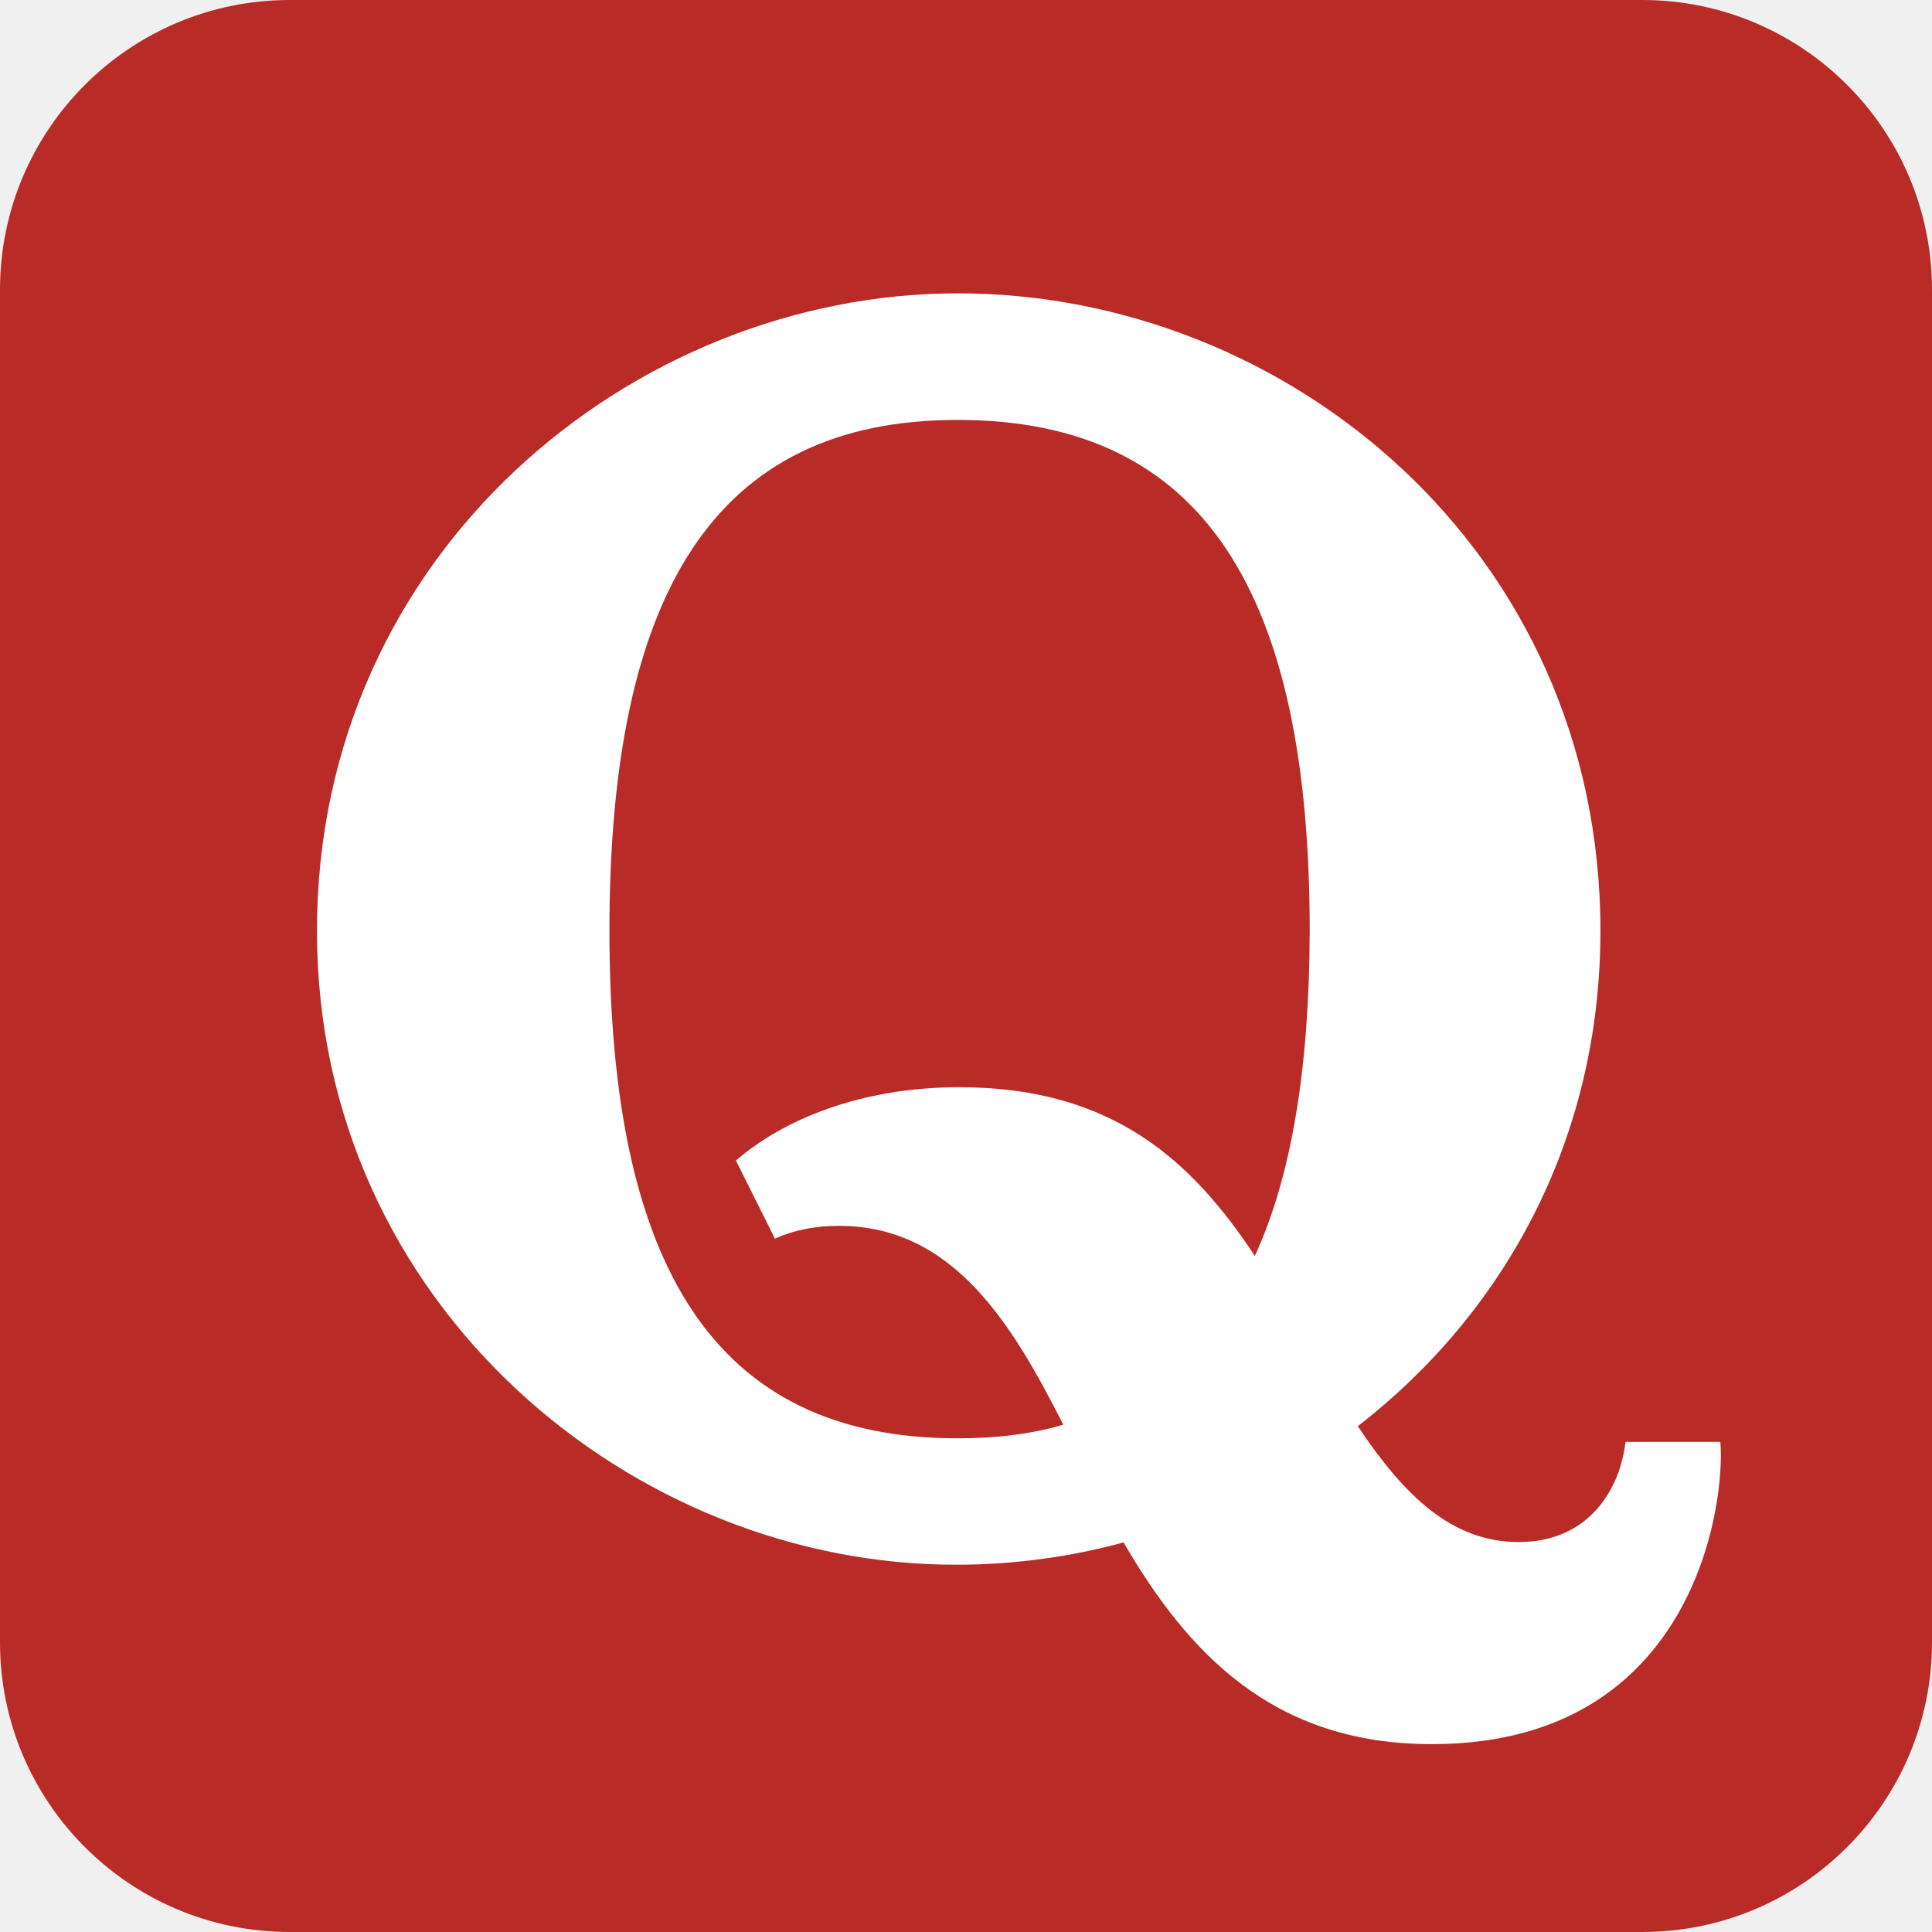
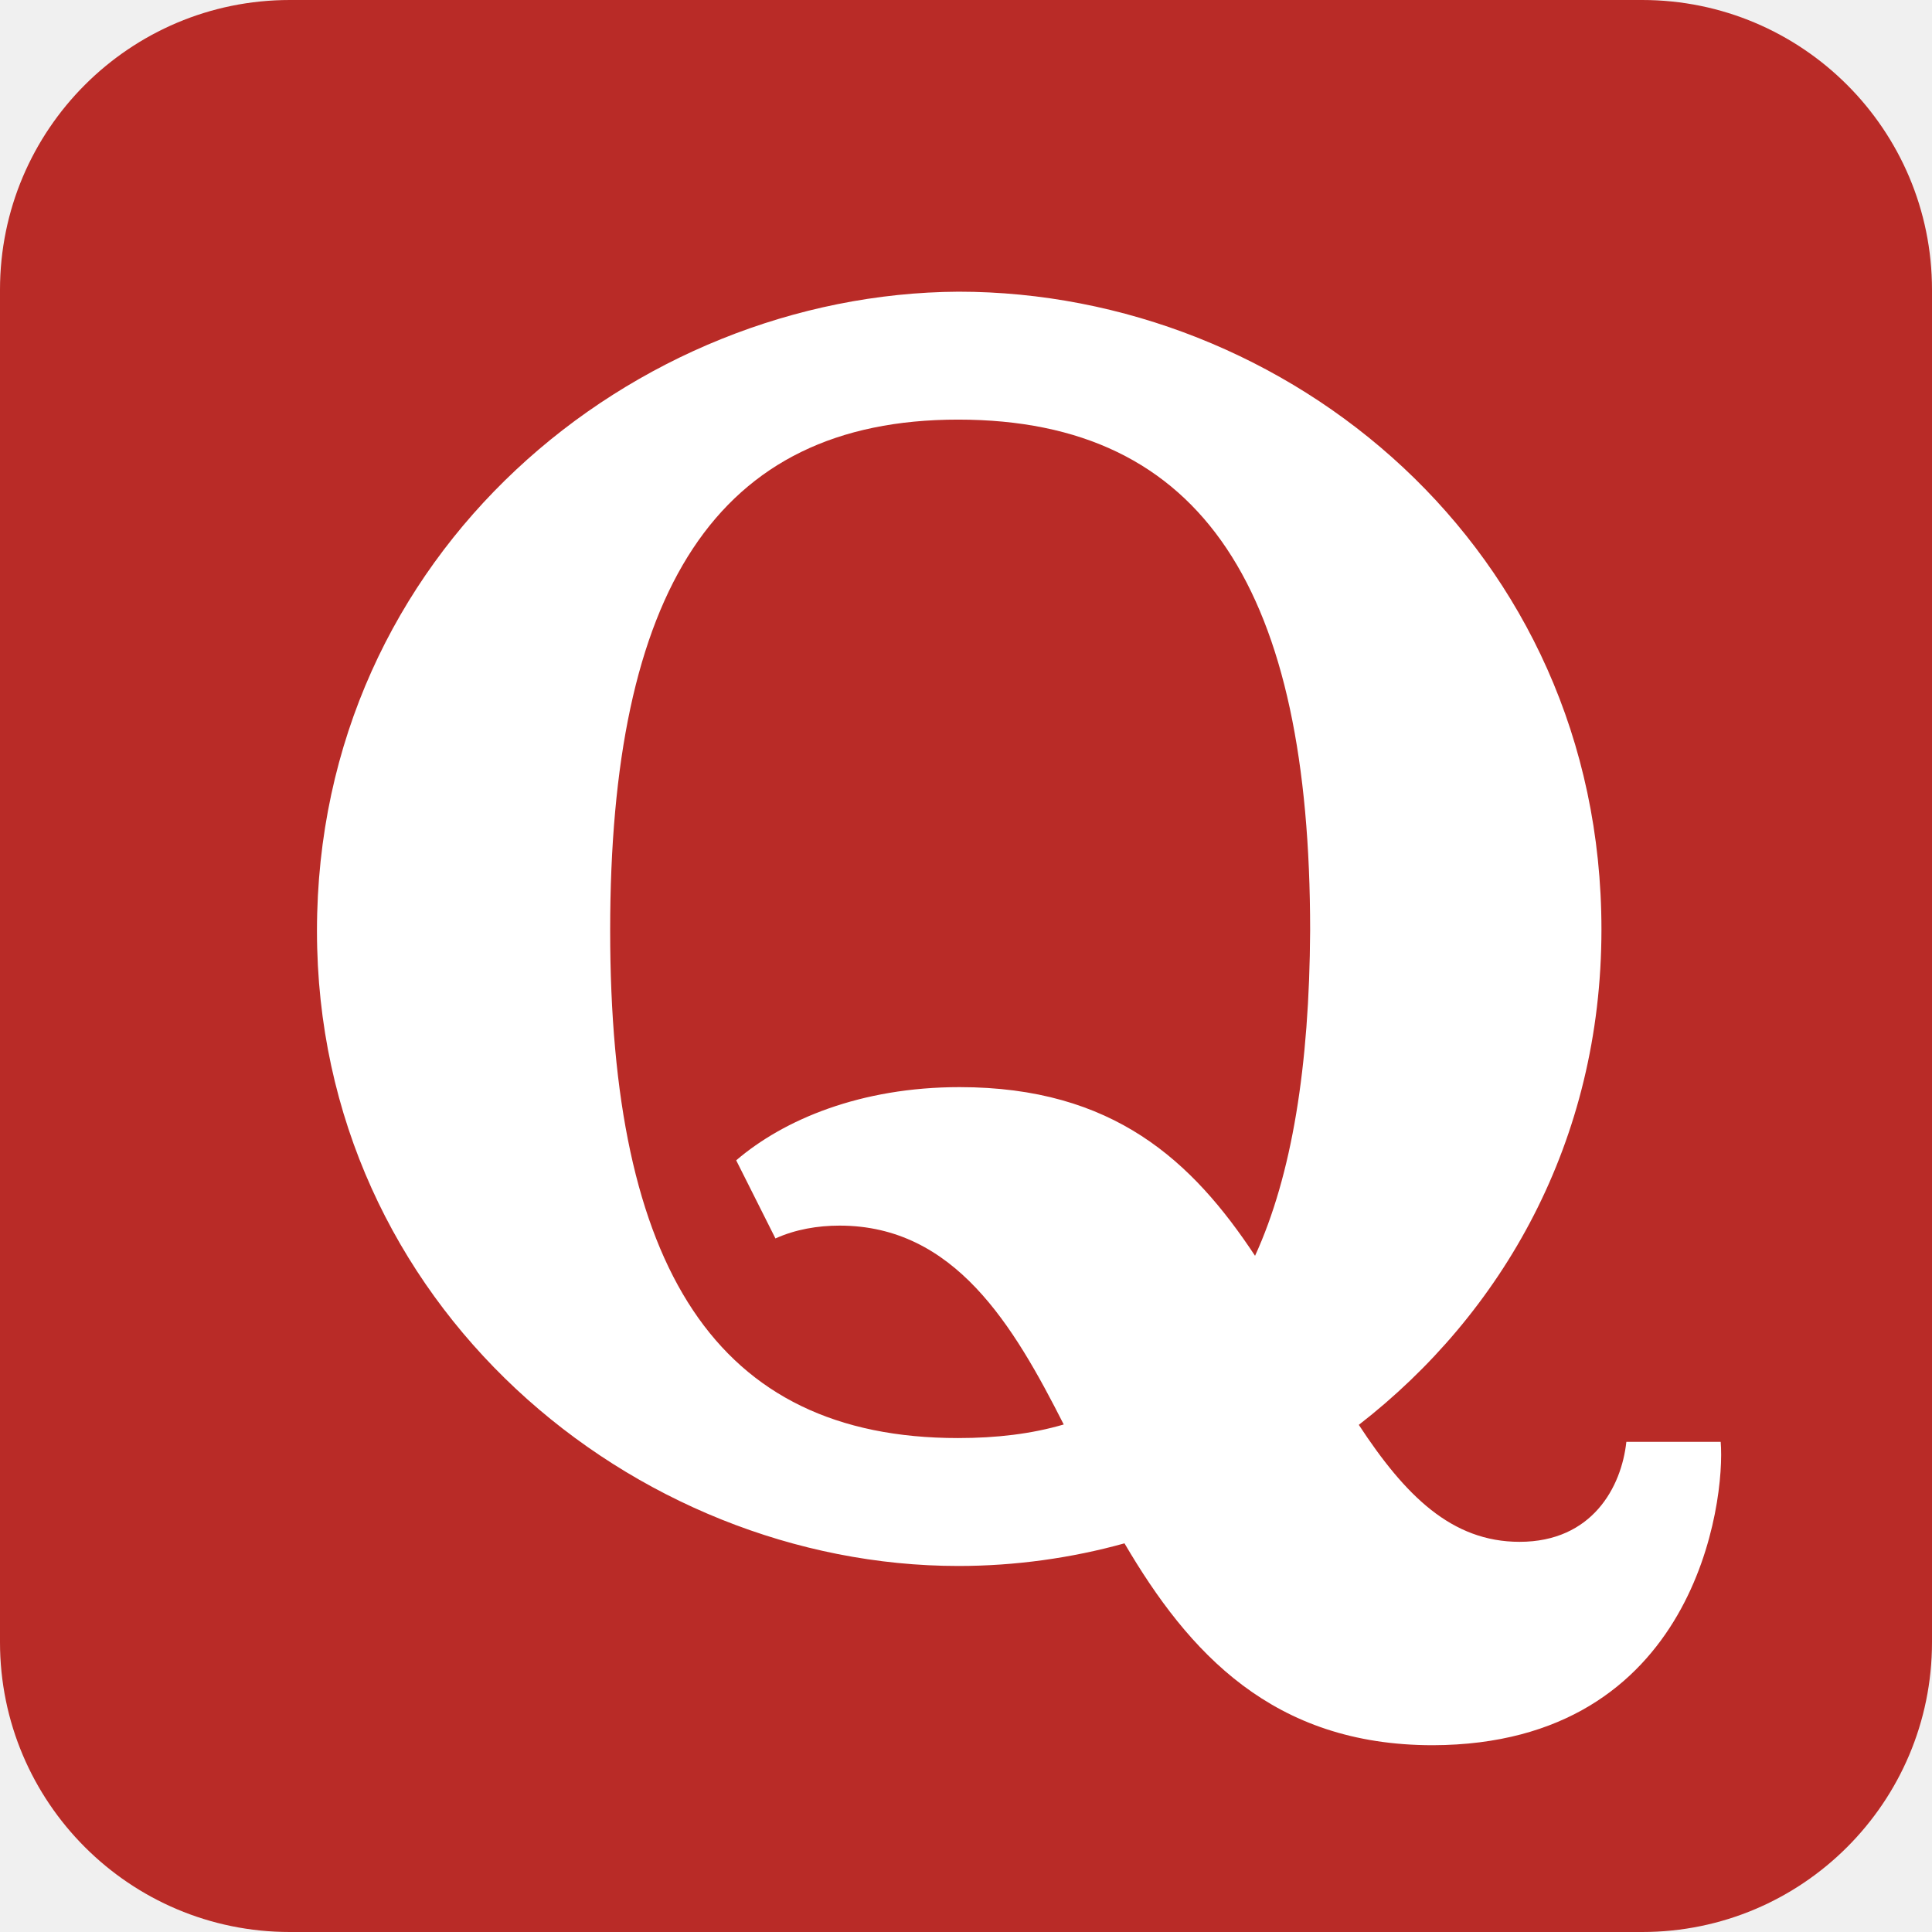
<svg xmlns="http://www.w3.org/2000/svg" aria-label="quora" role="img" viewBox="0 0 512 512">
  <rect width="512" height="512" fill="#b92b27" rx="15%" />
-   <path d="M 455.84 382.12 h -25.07 c -1.29 11.67 -9.06 26.54 -28.32 26.54 c -17.64 0 -30.31 -12.24 -42.61 -30.7 c 38.08 -29.5 64.29 -75.13 64.29 -131.29 c 0 -100.96 -83.17 -169 -170.38 -168.93 C 168 77.76 84 146.21 84 246.69 C 84 346 168 415 253.75 414.66 c 14.88 0 30 -2.08 44 -5.9 c 16.83 28.85 39.3 53.5 81.71 53.45 C 449.53 462.24 457.31 397.7 455.9 382.12 z M 332.55 332.83 c -16.61 -25.074 -37.54 -44.71 -78.31 -44.71 c -26.21 0 -46.60 8.58 -59.22 19.42 l 10.35 20.72 c 5.34 -2.43 11.16 -3.40 16.98 -3.40 c 30.5 0 46.11 26.48 59.43 52.70 c -8.52 2.5 -17.79 3.61 -28.032 3.61 c -64.4 0 -92.24 -45.47 -92.24 -134.47 c 0 -89.47 27.83 -135.42 92.24 -135.42 c 65.4 0 93.34 46 93.34 135.42 C 347 282.52 342.40 311.43 332.55 332.83z" style="stroke-width:1;stroke-linecap:butt;stroke-linejoin:miter;stroke-miterlimit:10;fill:#fff;fill-rule:nonzero;opacity:1;" />
+   <path d="M 456 382.1 h -25 c -1.29 12 -9.06 26.5 -28.3 26.5 c -18 0 -30.3 -12.24 -42.6 -31 c 38 -29.5 64.3 -75 64.3 -131.3 c 0 -101 -83.2 -169 -170.4 -169 C 168 77.8 84 146.2 84 246.7 C 84 346 168 415 254 415 c 15 0 30 -2.1 44 -6 c 17 29 39.3 53.5 81.7 53.5 C 449.5 462.3 457.3 397.7 456 382.1 z M 332.6 332.8 c -16.6 -25.1 -37.5 -44.7 -78.3 -44.7 c -26.2 0 -46.6 8.6 -59.2 19.4 l 10.4 20.7 c 5.3 -2.4 11.2 -3.4 17 -3.4 c 30.5 0 46.1 26.5 59.4 52.7 c -8.5 2.5 -17.8 3.6 -28 3.6 c -64.4 0 -92.2 -45.5 -92.2 -134.5 c 0 -89.5 27.8 -135.4 92.2 -135.4 c 65.4 0 93.3 46 93.3 135.4 C 347 282.5 342.4 311.4 332.6 332.8z" style="stroke-width:1;stroke-linecap:butt;stroke-linejoin:miter;stroke-miterlimit:10;fill:#fff;fill-rule:nonzero;opacity:1;" />
</svg>
